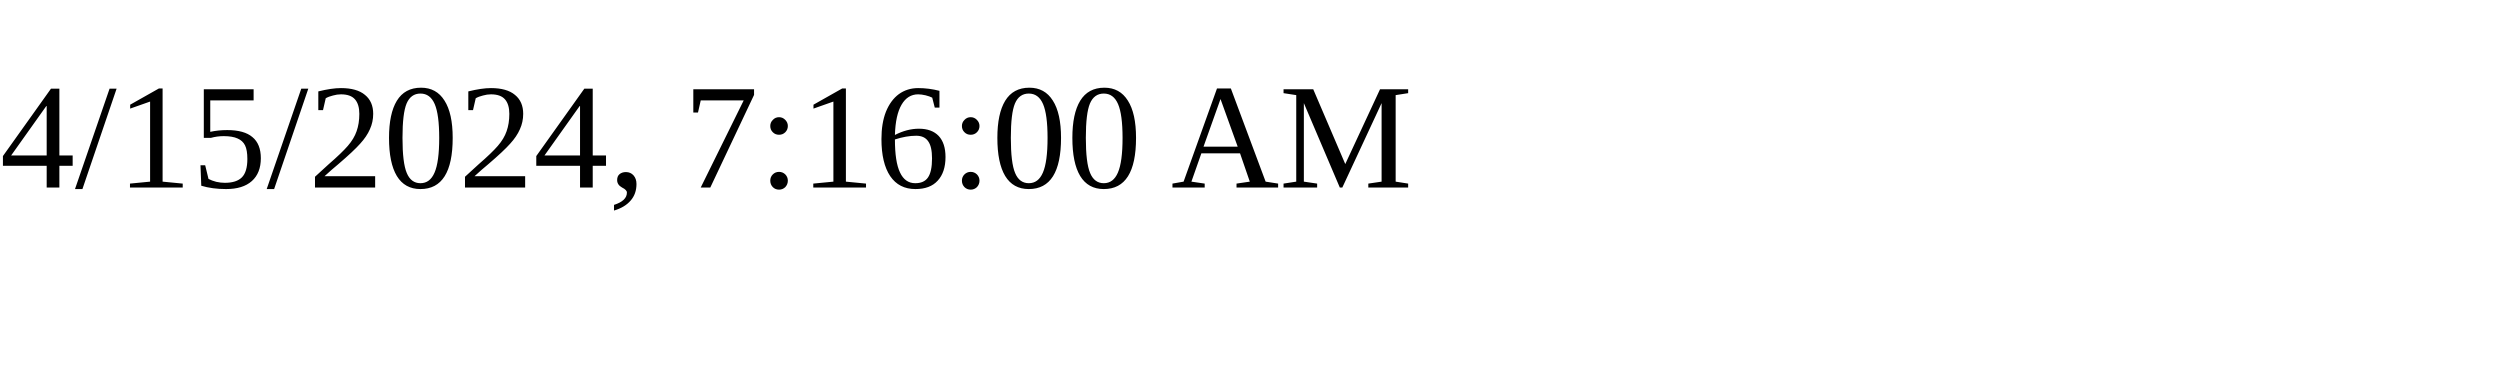
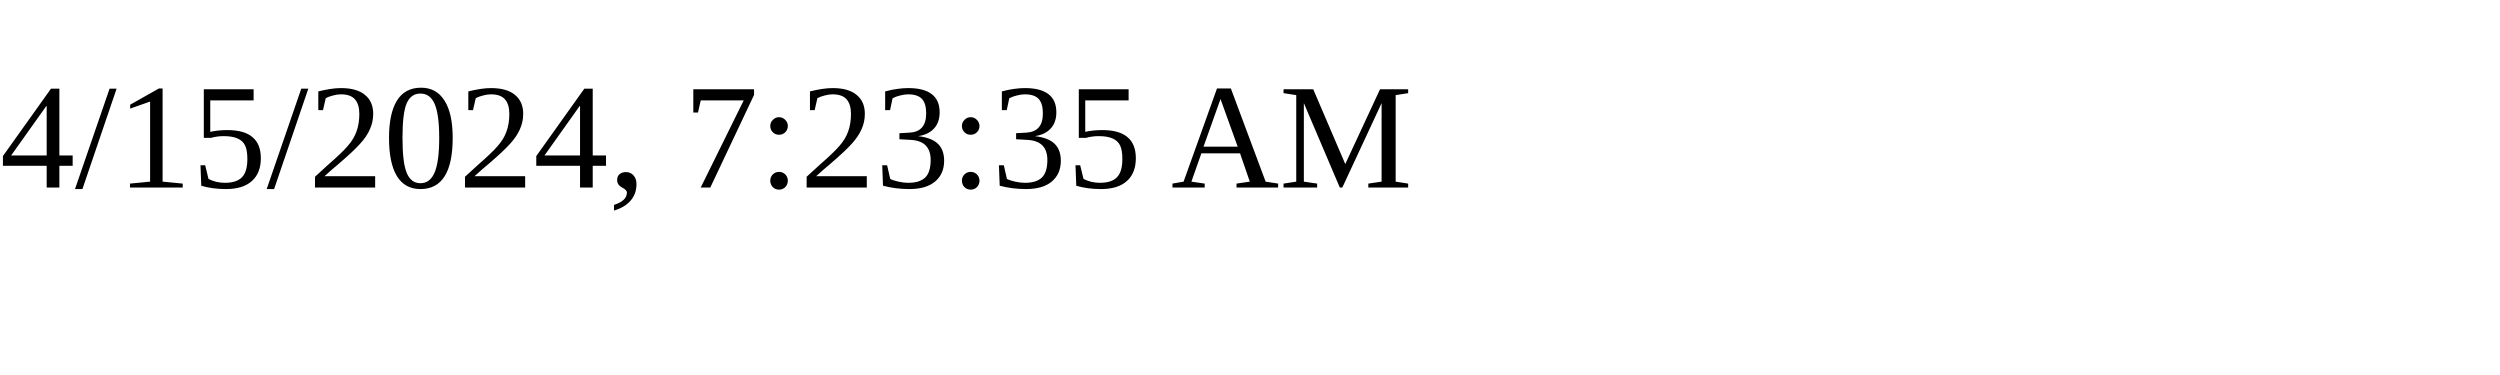
<svg xmlns="http://www.w3.org/2000/svg" height="30" width="200">
-   <text x="0" y="15">4/15/2024, 7:16:00 AM</text>
+   <text x="0" y="15">4/15/2024, 7:23:35 AM</text>
</svg>
